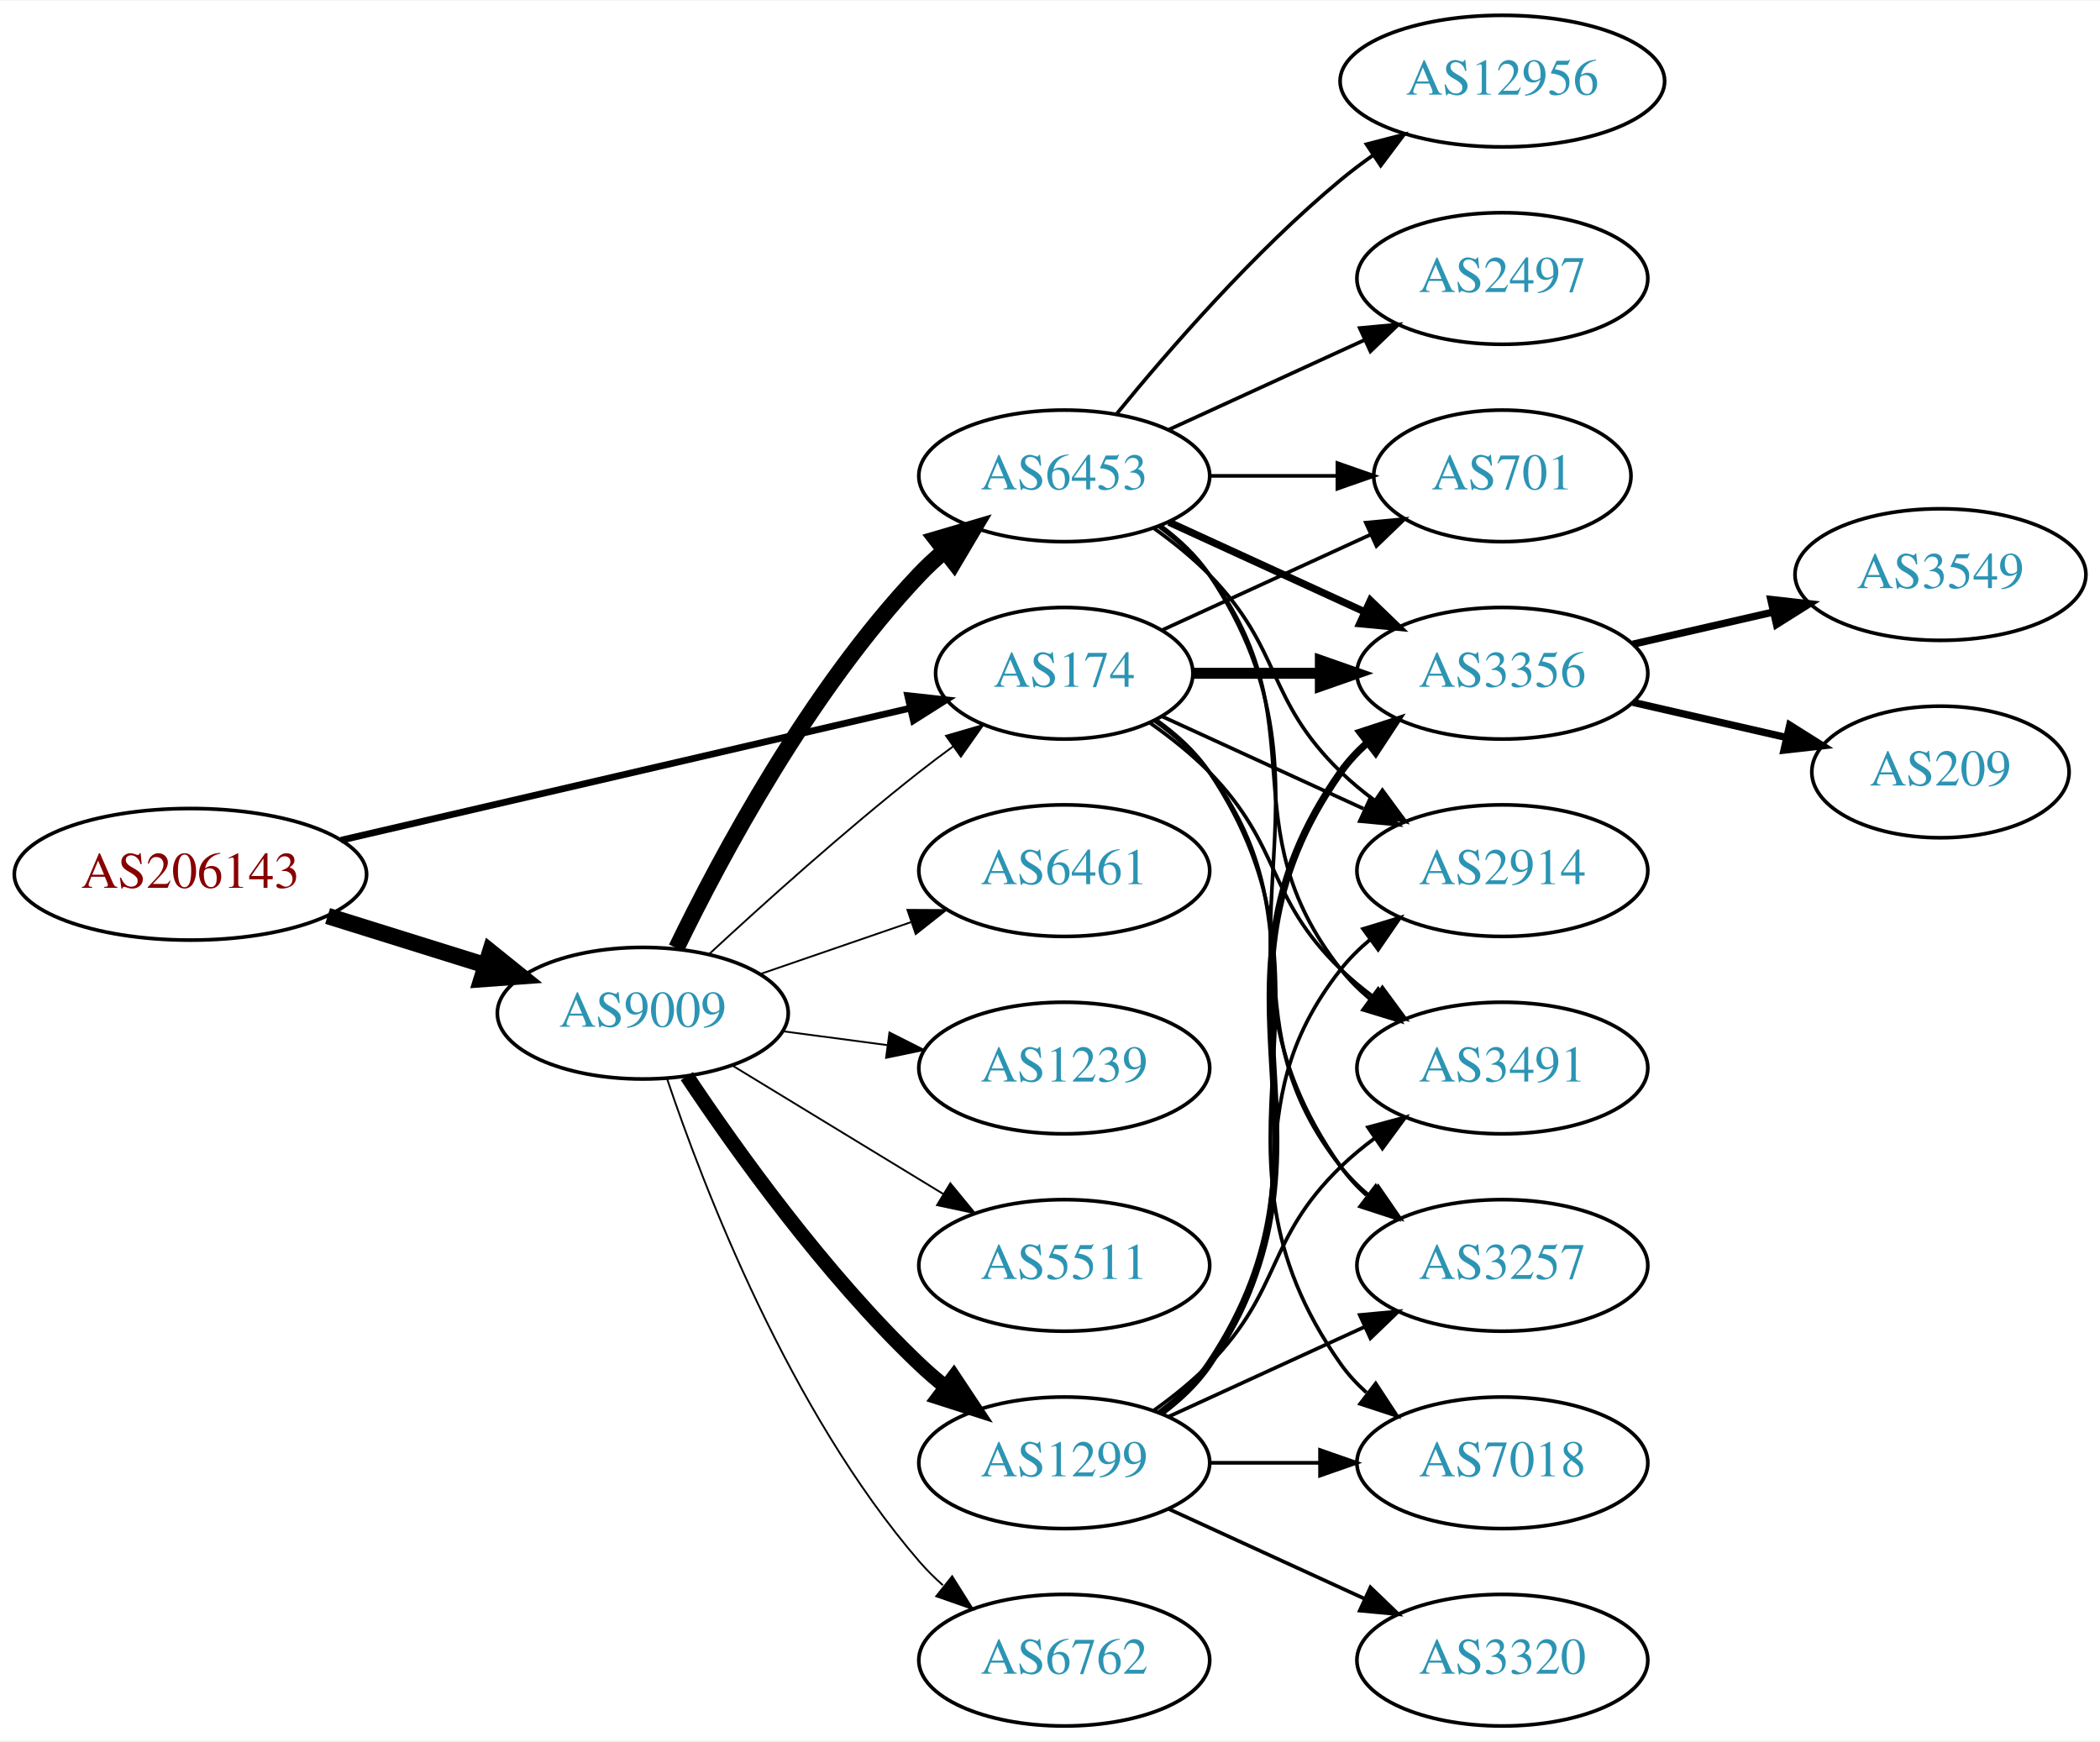
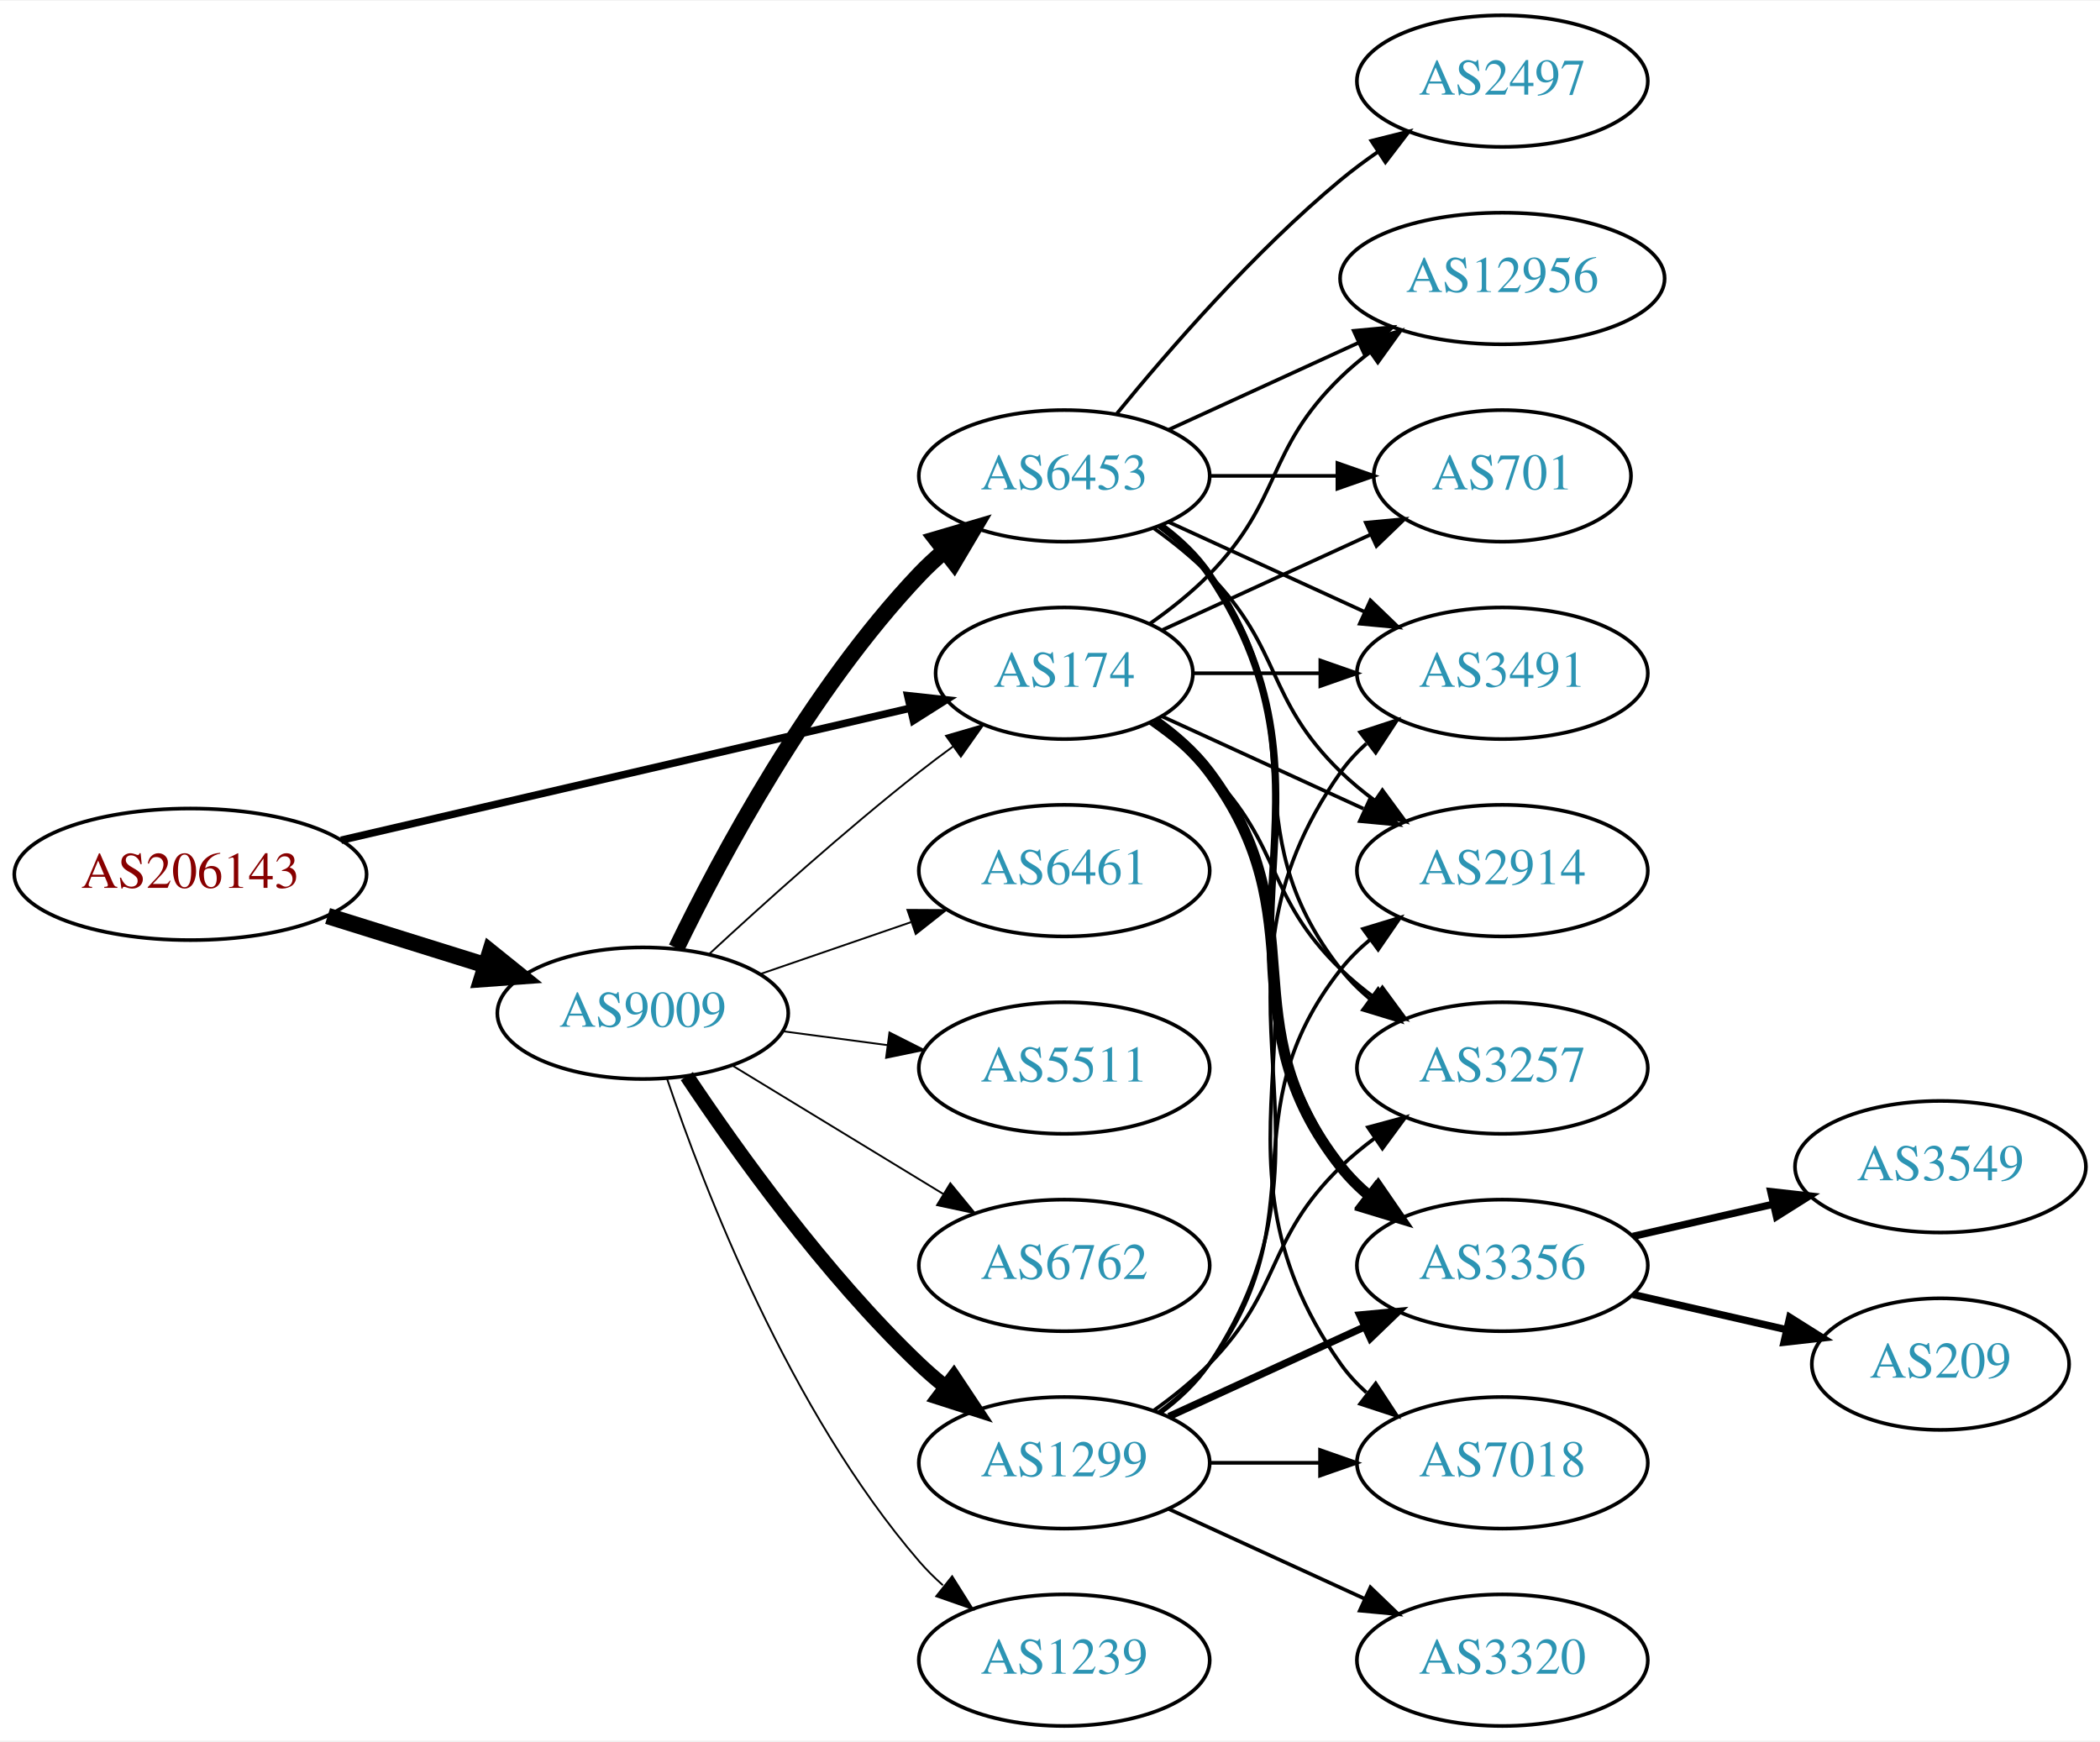
<svg xmlns="http://www.w3.org/2000/svg" xmlns:xlink="http://www.w3.org/1999/xlink" width="574pt" height="476pt" viewBox="0.00 0.00 574.46 476.00">
  <g id="graph0" class="graph" transform="scale(1 1) rotate(0) translate(4 472)">
    <polygon fill="white" stroke="none" points="-4,4 -4,-472 570.463,-472 570.463,4 -4,4" />
    <g id="node1" class="node">
      <g id="a_node1">
        <a xlink:href="/asn/206143" xlink:title="AS206143 ~ Networked Creativity LLP [AT]">
          <ellipse fill="#ffffff" stroke="black" cx="48.096" cy="-233" rx="48.192" ry="18" />
          <text text-anchor="middle" x="48.096" y="-229.3" font-family="Times,serif" font-size="14.00" fill="#880000">AS206143</text>
        </a>
      </g>
    </g>
    <g id="node2" class="node">
      <g id="a_node2">
        <a xlink:href="/asn/174" xlink:title="AS174 ~ Cogent Communications [US]">
          <ellipse fill="#ffffff" stroke="black" cx="287.131" cy="-288" rx="35.194" ry="18" />
          <text text-anchor="middle" x="287.131" y="-284.3" font-family="Times,serif" font-size="14.00" fill="#2c94b3">AS174</text>
        </a>
      </g>
    </g>
    <g id="edge1" class="edge">
-       <path fill="none" stroke="black" stroke-width="1.841" d="M89.305,-242.33C132.593,-252.374 201.107,-268.272 244.818,-278.414" />
-       <polygon fill="black" stroke="black" stroke-width="1.841" points="244.294,-281.885 254.826,-280.736 245.876,-275.067 244.294,-281.885" />
+       <path fill="none" stroke="black" stroke-width="2.045" d="M89.305,-242.33C132.593,-252.374 201.107,-268.272 244.818,-278.414" />
+       <polygon fill="black" stroke="black" stroke-width="2.045" points="244.294,-281.885 254.826,-280.736 245.876,-275.067 244.294,-281.885" />
    </g>
    <g id="node3" class="node">
      <g id="a_node3">
        <a xlink:href="/asn/9009" xlink:title="AS9009 ~ M247 Ltd [GB]">
          <ellipse fill="#ffffff" stroke="black" cx="171.838" cy="-195" rx="39.794" ry="18" />
          <text text-anchor="middle" x="171.838" y="-191.3" font-family="Times,serif" font-size="14.00" fill="#2c94b3">AS9009</text>
        </a>
      </g>
    </g>
    <g id="edge2" class="edge">
      <path fill="none" stroke="black" stroke-width="4.5" d="M85.622,-221.599C99.149,-217.377 114.595,-212.555 128.589,-208.188" />
      <polygon fill="black" stroke="black" stroke-width="4.5" points="130.1,-211.841 138.473,-205.102 127.754,-204.323 130.1,-211.841" />
    </g>
    <g id="node4" class="node">
      <g id="a_node4">
+         <a xlink:href="/asn/3257" xlink:title="AS3257 ~ GTT [DE]">
+           <ellipse fill="#ffffff" stroke="black" cx="406.973" cy="-180" rx="39.794" ry="18" />
+           <text text-anchor="middle" x="406.973" y="-176.3" font-family="Times,serif" font-size="14.00" fill="#2c94b3">AS3257</text>
+         </a>
+       </g>
+     </g>
+     <g id="edge3" class="edge">
+       <path fill="none" stroke="black" d="M310.514,-274.468C316.156,-270.51 321.969,-265.914 326.777,-261 346.95,-240.383 342.084,-227.094 362.777,-207 365.623,-204.237 368.796,-201.614 372.096,-199.166" />
+       <polygon fill="black" stroke="black" points="374.162,-201.994 380.444,-193.462 370.213,-196.214 374.162,-201.994" />
+     </g>
+     <g id="node5" class="node">
+       <g id="a_node5">
+         <a xlink:href="/asn/3356" xlink:title="AS3356 ~ Level 3 Parent, LLC [US]">
+           <ellipse fill="#ffffff" stroke="black" cx="406.973" cy="-126" rx="39.794" ry="18" />
+           <text text-anchor="middle" x="406.973" y="-122.3" font-family="Times,serif" font-size="14.00" fill="#2c94b3">AS3356</text>
+         </a>
+       </g>
+     </g>
+     <g id="edge4" class="edge">
+       <path fill="none" stroke="black" stroke-width="3" d="M311.857,-274.989C317.354,-271.081 322.762,-266.378 326.777,-261 357.049,-220.458 331.479,-192.754 362.777,-153 365.102,-150.047 367.846,-147.33 370.805,-144.853" />
+       <polygon fill="black" stroke="black" stroke-width="3" points="372.998,-147.585 379.002,-138.855 368.865,-141.936 372.998,-147.585" />
+     </g>
+     <g id="node6" class="node">
+       <g id="a_node6">
+         <a xlink:href="/asn/3491" xlink:title="AS3491 ~ PCCW Global, Inc. [US]">
+           <ellipse fill="#ffffff" stroke="black" cx="406.973" cy="-288" rx="39.794" ry="18" />
+           <text text-anchor="middle" x="406.973" y="-284.3" font-family="Times,serif" font-size="14.00" fill="#2c94b3">AS3491</text>
+         </a>
+       </g>
+     </g>
+     <g id="edge5" class="edge">
+       <path fill="none" stroke="black" d="M322.533,-288C333.357,-288 345.524,-288 357.151,-288" />
+       <polygon fill="black" stroke="black" points="357.182,-291.5 367.182,-288 357.182,-284.5 357.182,-291.5" />
+     </g>
+     <g id="node7" class="node">
+       <g id="a_node7">
        <a xlink:href="/asn/701" xlink:title="AS701 ~ UUNET [US]">
          <ellipse fill="#ffffff" stroke="black" cx="406.973" cy="-342" rx="35.194" ry="18" />
          <text text-anchor="middle" x="406.973" y="-338.3" font-family="Times,serif" font-size="14.00" fill="#2c94b3">AS701</text>
        </a>
      </g>
    </g>
-     <g id="edge3" class="edge">
+     <g id="edge6" class="edge">
      <path fill="none" stroke="black" d="M313.992,-299.851C330.723,-307.518 352.714,-317.594 370.997,-325.972" />
      <polygon fill="black" stroke="black" points="369.624,-329.193 380.173,-330.177 372.54,-322.829 369.624,-329.193" />
    </g>
-     <g id="node5" class="node">
-       <g id="a_node5">
-         <a xlink:href="/asn/3491" xlink:title="AS3491 ~ PCCW Global, Inc. [US]">
-           <ellipse fill="#ffffff" stroke="black" cx="406.973" cy="-180" rx="39.794" ry="18" />
-           <text text-anchor="middle" x="406.973" y="-176.3" font-family="Times,serif" font-size="14.00" fill="#2c94b3">AS3491</text>
-         </a>
-       </g>
-     </g>
-     <g id="edge4" class="edge">
-       <path fill="none" stroke="black" d="M310.514,-274.468C316.156,-270.51 321.969,-265.914 326.777,-261 346.95,-240.383 342.084,-227.094 362.777,-207 365.623,-204.237 368.796,-201.614 372.096,-199.166" />
-       <polygon fill="black" stroke="black" points="374.162,-201.994 380.444,-193.462 370.213,-196.214 374.162,-201.994" />
-     </g>
-     <g id="node6" class="node">
-       <g id="a_node6">
-         <a xlink:href="/asn/3257" xlink:title="AS3257 ~ GTT [DE]">
-           <ellipse fill="#ffffff" stroke="black" cx="406.973" cy="-126" rx="39.794" ry="18" />
-           <text text-anchor="middle" x="406.973" y="-122.3" font-family="Times,serif" font-size="14.00" fill="#2c94b3">AS3257</text>
-         </a>
-       </g>
-     </g>
-     <g id="edge5" class="edge">
-       <path fill="none" stroke="black" d="M311.857,-274.989C317.354,-271.081 322.762,-266.378 326.777,-261 357.049,-220.458 331.479,-192.754 362.777,-153 365.102,-150.047 367.846,-147.33 370.805,-144.853" />
-       <polygon fill="black" stroke="black" points="372.998,-147.585 379.002,-138.855 368.865,-141.936 372.998,-147.585" />
-     </g>
-     <g id="node7" class="node">
-       <g id="a_node7">
-         <a xlink:href="/asn/3356" xlink:title="AS3356 ~ Level 3 Parent, LLC [US]">
-           <ellipse fill="#ffffff" stroke="black" cx="406.973" cy="-288" rx="39.794" ry="18" />
-           <text text-anchor="middle" x="406.973" y="-284.3" font-family="Times,serif" font-size="14.00" fill="#2c94b3">AS3356</text>
-         </a>
-       </g>
-     </g>
-     <g id="edge6" class="edge">
-       <path fill="none" stroke="black" stroke-width="3" d="M322.533,-288C333.357,-288 345.524,-288 357.151,-288" />
-       <polygon fill="black" stroke="black" stroke-width="3" points="357.182,-291.5 367.182,-288 357.182,-284.5 357.182,-291.5" />
-     </g>
    <g id="node8" class="node">
      <g id="a_node8">
+         <a xlink:href="/asn/12956" xlink:title="AS12956 ~ TELXIUS [ES]">
+           <ellipse fill="#ffffff" stroke="black" cx="406.973" cy="-396" rx="44.393" ry="18" />
+           <text text-anchor="middle" x="406.973" y="-392.3" font-family="Times,serif" font-size="14.00" fill="#2c94b3">AS12956</text>
+         </a>
+       </g>
+     </g>
+     <g id="edge7" class="edge">
+       <path fill="none" stroke="black" d="M310.514,-301.532C316.156,-305.49 321.969,-310.086 326.777,-315 346.95,-335.617 342.084,-348.906 362.777,-369 365.264,-371.414 368.001,-373.722 370.854,-375.9" />
+       <polygon fill="black" stroke="black" points="368.892,-378.798 379.09,-381.671 372.909,-373.066 368.892,-378.798" />
+     </g>
+     <g id="node9" class="node">
+       <g id="a_node9">
        <a xlink:href="/asn/2914" xlink:title="AS2914 ~ NTT America, Inc. [US]">
          <ellipse fill="#ffffff" stroke="black" cx="406.973" cy="-234" rx="39.794" ry="18" />
          <text text-anchor="middle" x="406.973" y="-230.3" font-family="Times,serif" font-size="14.00" fill="#2c94b3">AS2914</text>
        </a>
      </g>
    </g>
-     <g id="edge7" class="edge">
+     <g id="edge8" class="edge">
      <path fill="none" stroke="black" d="M313.992,-276.149C330.113,-268.762 351.115,-259.138 368.98,-250.952" />
      <polygon fill="black" stroke="black" points="370.899,-253.923 378.532,-246.575 367.983,-247.559 370.899,-253.923" />
    </g>
-     <g id="node9" class="node">
-       <g id="a_node9">
+     <g id="node10" class="node">
+       <g id="a_node10">
        <a xlink:href="/asn/7018" xlink:title="AS7018 ~ AT&amp;T Services, Inc. [US]">
          <ellipse fill="#ffffff" stroke="black" cx="406.973" cy="-72" rx="39.794" ry="18" />
          <text text-anchor="middle" x="406.973" y="-68.3" font-family="Times,serif" font-size="14.00" fill="#2c94b3">AS7018</text>
        </a>
      </g>
    </g>
-     <g id="edge8" class="edge">
+     <g id="edge9" class="edge">
      <path fill="none" stroke="black" d="M312.248,-275.266C317.738,-271.352 323.044,-266.577 326.777,-261 367.802,-199.706 320.198,-159.225 362.777,-99 364.769,-96.184 367.156,-93.599 369.772,-91.24" />
      <polygon fill="black" stroke="black" points="372.324,-93.694 378.14,-84.838 368.071,-88.135 372.324,-93.694" />
    </g>
-     <g id="edge15" class="edge">
+     <g id="edge13" class="edge">
      <path fill="none" stroke="black" stroke-width="0.5" d="M189.851,-211.047C204.678,-224.784 226.96,-244.843 247.484,-261 250.423,-263.313 253.543,-265.66 256.687,-267.956" />
      <polygon fill="black" stroke="black" stroke-width="0.5" points="254.781,-270.896 264.955,-273.854 258.846,-265.197 254.781,-270.896" />
    </g>
-     <g id="node12" class="node">
-       <g id="a_node12">
-         <a xlink:href="/asn/6762" xlink:title="AS6762 ~ TELECOM ITALIA SPARKLE S.p.A. [IT]">
-           <ellipse fill="#ffffff" stroke="black" cx="287.131" cy="-18" rx="39.794" ry="18" />
-           <text text-anchor="middle" x="287.131" y="-14.3" font-family="Times,serif" font-size="14.00" fill="#2c94b3">AS6762</text>
-         </a>
-       </g>
-     </g>
-     <g id="edge11" class="edge">
-       <path fill="none" stroke="black" stroke-width="0.5" d="M178.444,-177.163C188.511,-147.248 211.972,-86.202 247.484,-45 249.438,-42.733 251.622,-40.563 253.931,-38.509" />
-       <polygon fill="black" stroke="black" stroke-width="0.5" points="256.467,-40.963 262.107,-31.994 252.104,-35.489 256.467,-40.963" />
-     </g>
    <g id="node13" class="node">
      <g id="a_node13">
+         <a xlink:href="/asn/6762" xlink:title="AS6762 ~ TELECOM ITALIA SPARKLE S.p.A. [IT]">
+           <ellipse fill="#ffffff" stroke="black" cx="287.131" cy="-126" rx="39.794" ry="18" />
+           <text text-anchor="middle" x="287.131" y="-122.3" font-family="Times,serif" font-size="14.00" fill="#2c94b3">AS6762</text>
+         </a>
+       </g>
+     </g>
+     <g id="edge12" class="edge">
+       <path fill="none" stroke="black" stroke-width="0.5" d="M196.312,-180.703C213.022,-170.526 235.677,-156.728 254.054,-145.536" />
+       <polygon fill="black" stroke="black" stroke-width="0.5" points="255.966,-148.469 262.687,-140.279 252.325,-142.491 255.966,-148.469" />
+     </g>
+     <g id="node14" class="node">
+       <g id="a_node14">
        <a xlink:href="/asn/1299" xlink:title="AS1299 ~ Telia Carrier [EU]">
          <ellipse fill="#ffffff" stroke="black" cx="287.131" cy="-72" rx="39.794" ry="18" />
          <text text-anchor="middle" x="287.131" y="-68.3" font-family="Times,serif" font-size="14.00" fill="#2c94b3">AS1299</text>
        </a>
      </g>
    </g>
-     <g id="edge12" class="edge">
+     <g id="edge14" class="edge">
      <path fill="none" stroke="black" stroke-width="4" d="M183.88,-177.789C197.372,-157.542 221.619,-123.577 247.484,-99 249.654,-96.939 251.992,-94.915 254.406,-92.961" />
      <polygon fill="black" stroke="black" stroke-width="4" points="256.911,-95.455 262.774,-86.63 252.687,-89.873 256.911,-95.455" />
    </g>
-     <g id="node14" class="node">
-       <g id="a_node14">
+     <g id="node15" class="node">
+       <g id="a_node15">
+         <a xlink:href="/asn/1239" xlink:title="AS1239 ~ Sprint [US]">
+           <ellipse fill="#ffffff" stroke="black" cx="287.131" cy="-18" rx="39.794" ry="18" />
+           <text text-anchor="middle" x="287.131" y="-14.3" font-family="Times,serif" font-size="14.00" fill="#2c94b3">AS1239</text>
+         </a>
+       </g>
+     </g>
+     <g id="edge15" class="edge">
+       <path fill="none" stroke="black" stroke-width="0.5" d="M178.444,-177.163C188.511,-147.248 211.972,-86.202 247.484,-45 249.438,-42.733 251.622,-40.563 253.931,-38.509" />
+       <polygon fill="black" stroke="black" stroke-width="0.5" points="256.467,-40.963 262.107,-31.994 252.104,-35.489 256.467,-40.963" />
+     </g>
+     <g id="node16" class="node">
+       <g id="a_node16">
+         <a xlink:href="/asn/6461" xlink:title="AS6461 ~ Zayo Bandwidth [US]">
+           <ellipse fill="#ffffff" stroke="black" cx="287.131" cy="-234" rx="39.794" ry="18" />
+           <text text-anchor="middle" x="287.131" y="-230.3" font-family="Times,serif" font-size="14.00" fill="#2c94b3">AS6461</text>
+         </a>
+       </g>
+     </g>
+     <g id="edge16" class="edge">
+       <path fill="none" stroke="black" stroke-width="0.5" d="M203.796,-205.657C216.554,-210.049 231.518,-215.2 245.164,-219.897" />
+       <polygon fill="black" stroke="black" stroke-width="0.5" points="244.222,-223.275 254.817,-223.22 246.501,-216.656 244.222,-223.275" />
+     </g>
+     <g id="node17" class="node">
+       <g id="a_node17">
+         <a xlink:href="/asn/5511" xlink:title="AS5511 ~ Orange S.A. [FR]">
+           <ellipse fill="#ffffff" stroke="black" cx="287.131" cy="-180" rx="39.794" ry="18" />
+           <text text-anchor="middle" x="287.131" y="-176.3" font-family="Times,serif" font-size="14.00" fill="#2c94b3">AS5511</text>
+         </a>
+       </g>
+     </g>
+     <g id="edge17" class="edge">
+       <path fill="none" stroke="black" stroke-width="0.5" d="M210.248,-190.047C219.336,-188.844 229.173,-187.541 238.658,-186.285" />
+       <polygon fill="black" stroke="black" stroke-width="0.5" points="239.306,-189.73 248.76,-184.948 238.387,-182.791 239.306,-189.73" />
+     </g>
+     <g id="node18" class="node">
+       <g id="a_node18">
        <a xlink:href="/asn/6453" xlink:title="AS6453 ~ TATA COMMUNICATIONS (AMERICA) INC [US]">
          <ellipse fill="#ffffff" stroke="black" cx="287.131" cy="-342" rx="39.794" ry="18" />
          <text text-anchor="middle" x="287.131" y="-338.3" font-family="Times,serif" font-size="14.00" fill="#2c94b3">AS6453</text>
        </a>
      </g>
    </g>
-     <g id="edge13" class="edge">
+     <g id="edge18" class="edge">
      <path fill="none" stroke="black" stroke-width="4.5" d="M181.036,-212.805C193.086,-237.672 217.438,-283.306 247.484,-315 249.543,-317.172 251.802,-319.274 254.162,-321.282" />
      <polygon fill="black" stroke="black" stroke-width="4.5" points="252.12,-324.682 262.432,-327.712 256.954,-318.465 252.12,-324.682" />
    </g>
-     <g id="node15" class="node">
-       <g id="a_node15">
-         <a xlink:href="/asn/6461" xlink:title="AS6461 ~ Zayo Bandwidth [US]">
-           <ellipse fill="#ffffff" stroke="black" cx="287.131" cy="-234" rx="39.794" ry="18" />
-           <text text-anchor="middle" x="287.131" y="-230.3" font-family="Times,serif" font-size="14.00" fill="#2c94b3">AS6461</text>
-         </a>
-       </g>
-     </g>
-     <g id="edge14" class="edge">
-       <path fill="none" stroke="black" stroke-width="0.5" d="M203.796,-205.657C216.554,-210.049 231.518,-215.2 245.164,-219.897" />
-       <polygon fill="black" stroke="black" stroke-width="0.5" points="244.222,-223.275 254.817,-223.22 246.501,-216.656 244.222,-223.275" />
-     </g>
-     <g id="node16" class="node">
-       <g id="a_node16">
-         <a xlink:href="/asn/1239" xlink:title="AS1239 ~ Sprint [US]">
-           <ellipse fill="#ffffff" stroke="black" cx="287.131" cy="-180" rx="39.794" ry="18" />
-           <text text-anchor="middle" x="287.131" y="-176.3" font-family="Times,serif" font-size="14.00" fill="#2c94b3">AS1239</text>
-         </a>
-       </g>
-     </g>
-     <g id="edge16" class="edge">
-       <path fill="none" stroke="black" stroke-width="0.5" d="M210.248,-190.047C219.336,-188.844 229.173,-187.541 238.658,-186.285" />
-       <polygon fill="black" stroke="black" stroke-width="0.5" points="239.306,-189.73 248.76,-184.948 238.387,-182.791 239.306,-189.73" />
-     </g>
-     <g id="node17" class="node">
-       <g id="a_node17">
-         <a xlink:href="/asn/5511" xlink:title="AS5511 ~ Orange S.A. [FR]">
-           <ellipse fill="#ffffff" stroke="black" cx="287.131" cy="-126" rx="39.794" ry="18" />
-           <text text-anchor="middle" x="287.131" y="-122.3" font-family="Times,serif" font-size="14.00" fill="#2c94b3">AS5511</text>
-         </a>
-       </g>
-     </g>
-     <g id="edge17" class="edge">
-       <path fill="none" stroke="black" stroke-width="0.5" d="M196.312,-180.703C213.022,-170.526 235.677,-156.728 254.054,-145.536" />
-       <polygon fill="black" stroke="black" stroke-width="0.5" points="255.966,-148.469 262.687,-140.279 252.325,-142.491 255.966,-148.469" />
-     </g>
-     <g id="node10" class="node">
-       <g id="a_node10">
-         <a xlink:href="/asn/3549" xlink:title="AS3549 ~ Level 3 Parent, LLC [US]">
-           <ellipse fill="#ffffff" stroke="black" cx="526.816" cy="-315" rx="39.794" ry="18" />
-           <text text-anchor="middle" x="526.816" y="-311.3" font-family="Times,serif" font-size="14.00" fill="#2c94b3">AS3549</text>
-         </a>
-       </g>
-     </g>
-     <g id="edge9" class="edge">
-       <path fill="none" stroke="black" stroke-width="2" d="M442.693,-295.955C454.693,-298.704 468.314,-301.825 481.006,-304.733" />
-       <polygon fill="black" stroke="black" stroke-width="2" points="480.409,-308.187 490.938,-307.009 481.972,-301.364 480.409,-308.187" />
-     </g>
    <g id="node11" class="node">
      <g id="a_node11">
+         <a xlink:href="/asn/3549" xlink:title="AS3549 ~ Level 3 Parent, LLC [US]">
+           <ellipse fill="#ffffff" stroke="black" cx="526.816" cy="-153" rx="39.794" ry="18" />
+           <text text-anchor="middle" x="526.816" y="-149.3" font-family="Times,serif" font-size="14.00" fill="#2c94b3">AS3549</text>
+         </a>
+       </g>
+     </g>
+     <g id="edge10" class="edge">
+       <path fill="none" stroke="black" stroke-width="2" d="M442.693,-133.955C454.693,-136.704 468.314,-139.825 481.006,-142.733" />
+       <polygon fill="black" stroke="black" stroke-width="2" points="480.409,-146.187 490.938,-145.009 481.972,-139.364 480.409,-146.187" />
+     </g>
+     <g id="node12" class="node">
+       <g id="a_node12">
        <a xlink:href="/asn/209" xlink:title="AS209 ~ CenturyLink Communications, LLC [US]">
-           <ellipse fill="#ffffff" stroke="black" cx="526.816" cy="-261" rx="35.194" ry="18" />
-           <text text-anchor="middle" x="526.816" y="-257.3" font-family="Times,serif" font-size="14.00" fill="#2c94b3">AS209</text>
-         </a>
-       </g>
-     </g>
-     <g id="edge10" class="edge">
-       <path fill="none" stroke="black" stroke-width="2" d="M442.693,-280.045C455.785,-277.045 470.807,-273.604 484.448,-270.478" />
-       <polygon fill="black" stroke="black" stroke-width="2" points="485.59,-273.807 494.555,-268.162 484.026,-266.984 485.59,-273.807" />
-     </g>
-     <g id="edge30" class="edge">
+           <ellipse fill="#ffffff" stroke="black" cx="526.816" cy="-99" rx="35.194" ry="18" />
+           <text text-anchor="middle" x="526.816" y="-95.3" font-family="Times,serif" font-size="14.00" fill="#2c94b3">AS209</text>
+         </a>
+       </g>
+     </g>
+     <g id="edge11" class="edge">
+       <path fill="none" stroke="black" stroke-width="2" d="M442.693,-118.045C455.785,-115.045 470.807,-111.604 484.448,-108.478" />
+       <polygon fill="black" stroke="black" stroke-width="2" points="485.59,-111.807 494.555,-106.162 484.026,-104.984 485.59,-111.807" />
+     </g>
+     <g id="edge28" class="edge">
      <path fill="none" stroke="black" d="M311.725,-86.389C316.981,-90.148 322.313,-94.437 326.777,-99 346.95,-119.617 342.084,-132.906 362.777,-153 365.623,-155.763 368.796,-158.386 372.096,-160.834" />
      <polygon fill="black" stroke="black" points="370.213,-163.786 380.444,-166.538 374.162,-158.006 370.213,-163.786" />
    </g>
-     <g id="edge29" class="edge">
-       <path fill="none" stroke="black" d="M315.76,-84.661C331.717,-91.973 351.987,-101.261 369.27,-109.181" />
-       <polygon fill="black" stroke="black" points="367.969,-112.435 378.518,-113.419 370.885,-106.071 367.969,-112.435" />
-     </g>
-     <g id="edge25" class="edge">
-       <path fill="none" stroke="black" stroke-width="2" d="M313.45,-85.607C318.506,-89.351 323.318,-93.831 326.777,-99 367.802,-160.294 320.198,-200.775 362.777,-261 364.769,-263.816 367.156,-266.401 369.772,-268.76" />
-       <polygon fill="black" stroke="black" stroke-width="2" points="368.071,-271.865 378.14,-275.162 372.324,-266.306 368.071,-271.865" />
-     </g>
-     <g id="edge28" class="edge">
+     <g id="edge26" class="edge">
+       <path fill="none" stroke="black" stroke-width="2" d="M315.76,-84.661C331.717,-91.973 351.987,-101.261 369.27,-109.181" />
+       <polygon fill="black" stroke="black" stroke-width="2" points="367.969,-112.435 378.518,-113.419 370.885,-106.071 367.969,-112.435" />
+     </g>
+     <g id="edge31" class="edge">
+       <path fill="none" stroke="black" d="M313.45,-85.607C318.506,-89.351 323.318,-93.831 326.777,-99 367.802,-160.294 320.198,-200.775 362.777,-261 364.769,-263.816 367.156,-266.401 369.772,-268.76" />
+       <polygon fill="black" stroke="black" points="368.071,-271.865 378.14,-275.162 372.324,-266.306 368.071,-271.865" />
+     </g>
+     <g id="edge27" class="edge">
      <path fill="none" stroke="black" d="M313.062,-85.882C318.138,-89.611 323.056,-94.016 326.777,-99 357.049,-139.542 331.479,-167.246 362.777,-207 365.102,-209.953 367.846,-212.67 370.805,-215.147" />
      <polygon fill="black" stroke="black" points="368.865,-218.064 379.002,-221.145 372.998,-212.415 368.865,-218.064" />
    </g>
-     <g id="edge27" class="edge">
+     <g id="edge29" class="edge">
      <path fill="none" stroke="black" d="M327.044,-72C336.597,-72 346.947,-72 356.909,-72" />
      <polygon fill="black" stroke="black" points="357.102,-75.5 367.102,-72 357.102,-68.5 357.102,-75.5" />
    </g>
    <g id="node20" class="node">
      <g id="a_node20">
        <a xlink:href="/asn/3320" xlink:title="AS3320 ~ DTAG [DE]">
          <ellipse fill="#ffffff" stroke="black" cx="406.973" cy="-18" rx="39.794" ry="18" />
          <text text-anchor="middle" x="406.973" y="-14.3" font-family="Times,serif" font-size="14.00" fill="#2c94b3">AS3320</text>
        </a>
      </g>
    </g>
-     <g id="edge26" class="edge">
+     <g id="edge30" class="edge">
      <path fill="none" stroke="black" d="M315.76,-59.339C331.717,-52.027 351.987,-42.739 369.27,-34.819" />
      <polygon fill="black" stroke="black" points="370.885,-37.929 378.518,-30.581 367.969,-31.565 370.885,-37.929" />
+     </g>
+     <g id="edge24" class="edge">
+       <path fill="none" stroke="black" d="M313.062,-328.118C318.138,-324.389 323.056,-319.984 326.777,-315 357.049,-274.458 331.479,-246.754 362.777,-207 365.102,-204.047 367.846,-201.33 370.805,-198.853" />
+       <polygon fill="black" stroke="black" points="372.998,-201.585 379.002,-192.855 368.865,-195.936 372.998,-201.585" />
+     </g>
+     <g id="edge20" class="edge">
+       <path fill="none" stroke="black" stroke-width="2" d="M313.45,-328.393C318.506,-324.649 323.318,-320.169 326.777,-315 367.802,-253.706 320.198,-213.225 362.777,-153 364.769,-150.184 367.156,-147.599 369.772,-145.24" />
+       <polygon fill="black" stroke="black" stroke-width="2" points="372.324,-147.694 378.14,-138.838 368.071,-142.135 372.324,-147.694" />
+     </g>
+     <g id="edge25" class="edge">
+       <path fill="none" stroke="black" d="M315.76,-329.339C331.717,-322.027 351.987,-312.739 369.27,-304.819" />
+       <polygon fill="black" stroke="black" points="370.885,-307.929 378.518,-300.581 367.969,-301.565 370.885,-307.929" />
    </g>
    <g id="edge19" class="edge">
      <path fill="none" stroke="black" d="M327.044,-342C338.13,-342 350.29,-342 361.672,-342" />
      <polygon fill="black" stroke="black" points="361.854,-345.5 371.854,-342 361.854,-338.5 361.854,-345.5" />
    </g>
-     <g id="edge21" class="edge">
-       <path fill="none" stroke="black" d="M313.062,-328.118C318.138,-324.389 323.056,-319.984 326.777,-315 357.049,-274.458 331.479,-246.754 362.777,-207 365.102,-204.047 367.846,-201.33 370.805,-198.853" />
-       <polygon fill="black" stroke="black" points="372.998,-201.585 379.002,-192.855 368.865,-195.936 372.998,-201.585" />
-     </g>
    <g id="edge22" class="edge">
-       <path fill="none" stroke="black" d="M313.45,-328.393C318.506,-324.649 323.318,-320.169 326.777,-315 367.802,-253.706 320.198,-213.225 362.777,-153 364.769,-150.184 367.156,-147.599 369.772,-145.24" />
-       <polygon fill="black" stroke="black" points="372.324,-147.694 378.14,-138.838 368.071,-142.135 372.324,-147.694" />
-     </g>
-     <g id="edge20" class="edge">
-       <path fill="none" stroke="black" stroke-width="2" d="M315.76,-329.339C331.717,-322.027 351.987,-312.739 369.27,-304.819" />
-       <polygon fill="black" stroke="black" stroke-width="2" points="370.885,-307.929 378.518,-300.581 367.969,-301.565 370.885,-307.929" />
-     </g>
-     <g id="edge24" class="edge">
+       <path fill="none" stroke="black" d="M315.76,-354.661C331.258,-361.762 350.824,-370.728 367.771,-378.494" />
+       <polygon fill="black" stroke="black" points="366.324,-381.681 376.873,-382.665 369.24,-375.317 366.324,-381.681" />
+     </g>
+     <g id="edge23" class="edge">
      <path fill="none" stroke="black" d="M311.725,-327.611C316.981,-323.852 322.313,-319.563 326.777,-315 346.95,-294.383 342.084,-281.094 362.777,-261 365.623,-258.237 368.796,-255.614 372.096,-253.166" />
      <polygon fill="black" stroke="black" points="374.162,-255.994 380.444,-247.462 370.213,-250.214 374.162,-255.994" />
    </g>
-     <g id="node18" class="node">
-       <g id="a_node18">
-         <a xlink:href="/asn/2497" xlink:title="AS2497 ~ Internet Initiative Japan Inc. [JP]">
-           <ellipse fill="#ffffff" stroke="black" cx="406.973" cy="-396" rx="39.794" ry="18" />
-           <text text-anchor="middle" x="406.973" y="-392.3" font-family="Times,serif" font-size="14.00" fill="#2c94b3">AS2497</text>
-         </a>
-       </g>
-     </g>
-     <g id="edge18" class="edge">
-       <path fill="none" stroke="black" d="M315.76,-354.661C331.717,-361.973 351.987,-371.261 369.27,-379.181" />
-       <polygon fill="black" stroke="black" points="367.969,-382.435 378.518,-383.419 370.885,-376.071 367.969,-382.435" />
-     </g>
    <g id="node19" class="node">
      <g id="a_node19">
-         <a xlink:href="/asn/12956" xlink:title="AS12956 ~ TELXIUS [ES]">
-           <ellipse fill="#ffffff" stroke="black" cx="406.973" cy="-450" rx="44.393" ry="18" />
-           <text text-anchor="middle" x="406.973" y="-446.3" font-family="Times,serif" font-size="14.00" fill="#2c94b3">AS12956</text>
-         </a>
-       </g>
-     </g>
-     <g id="edge23" class="edge">
-       <path fill="none" stroke="black" d="M301.55,-359.065C315.665,-376.375 339.079,-403.345 362.777,-423 365.515,-425.271 368.459,-427.494 371.476,-429.63" />
-       <polygon fill="black" stroke="black" points="369.808,-432.725 380.065,-435.379 373.702,-426.908 369.808,-432.725" />
+         <a xlink:href="/asn/2497" xlink:title="AS2497 ~ Internet Initiative Japan Inc. [JP]">
+           <ellipse fill="#ffffff" stroke="black" cx="406.973" cy="-450" rx="39.794" ry="18" />
+           <text text-anchor="middle" x="406.973" y="-446.3" font-family="Times,serif" font-size="14.00" fill="#2c94b3">AS2497</text>
+         </a>
+       </g>
+     </g>
+     <g id="edge21" class="edge">
+       <path fill="none" stroke="black" d="M301.55,-359.065C315.665,-376.375 339.079,-403.345 362.777,-423 365.994,-425.668 369.494,-428.27 373.065,-430.741" />
+       <polygon fill="black" stroke="black" points="371.143,-433.666 381.421,-436.236 374.988,-427.817 371.143,-433.666" />
    </g>
  </g>
</svg>
